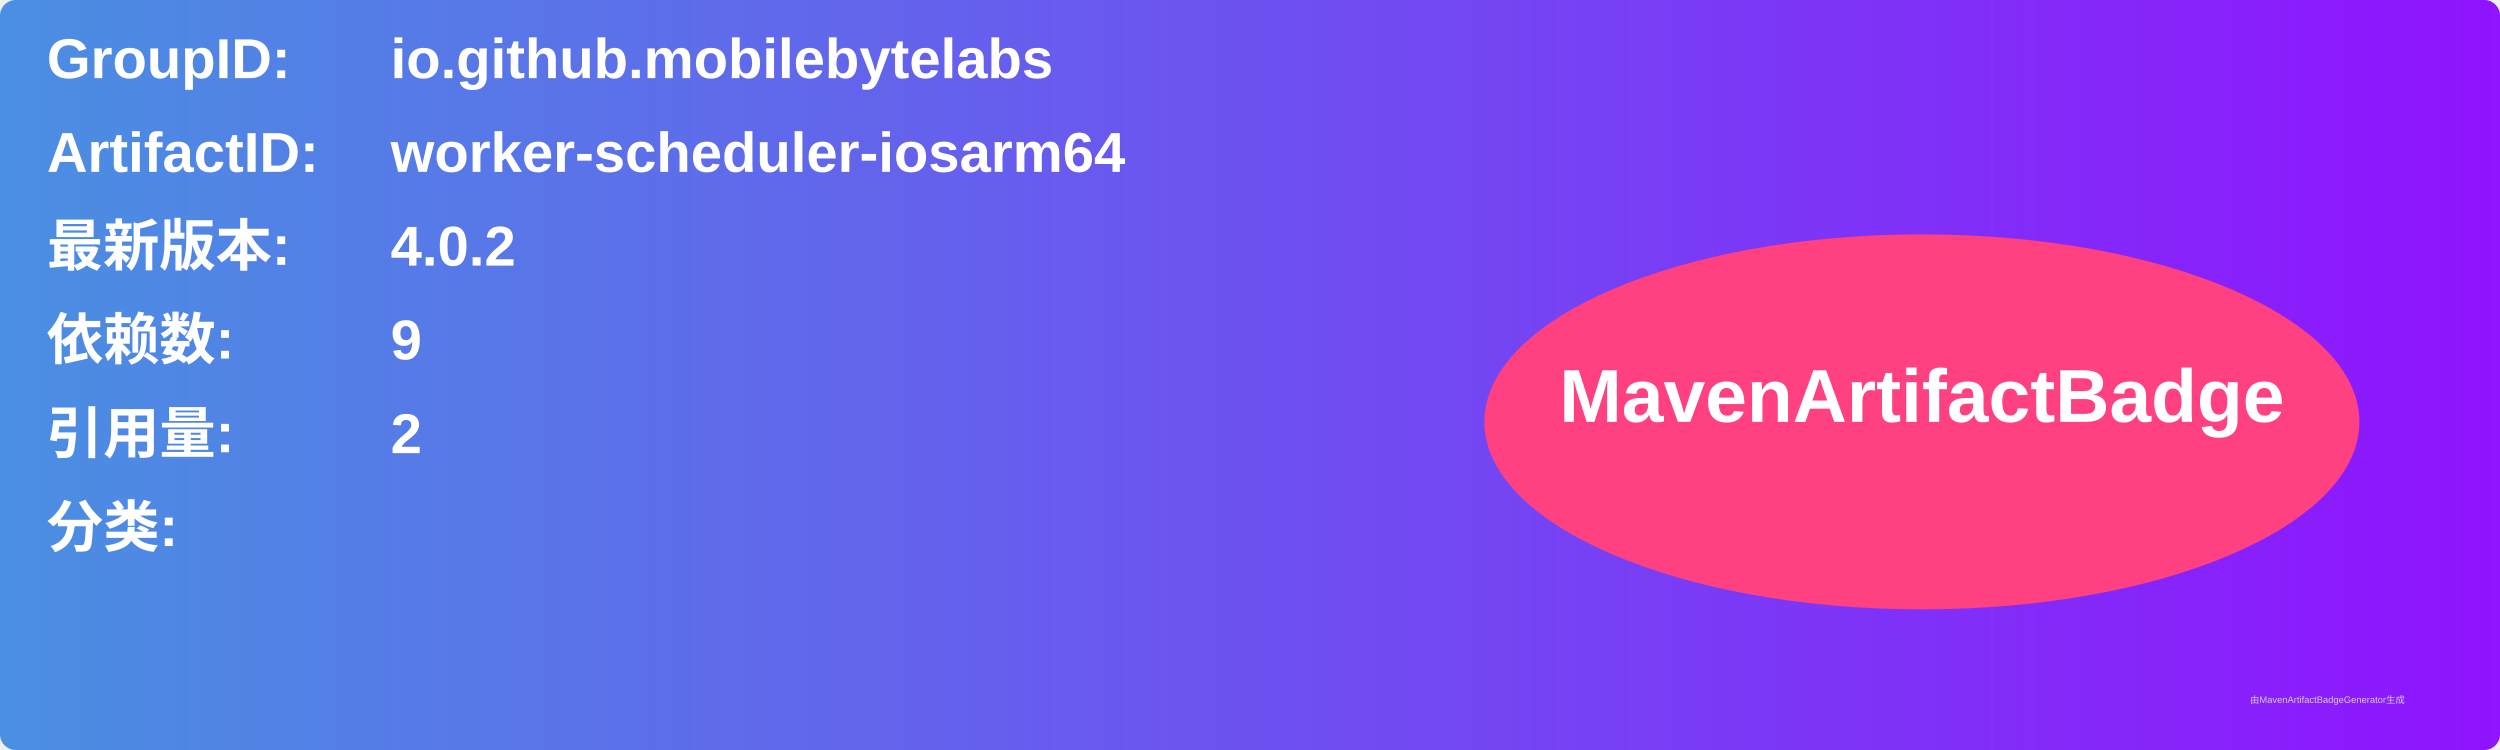
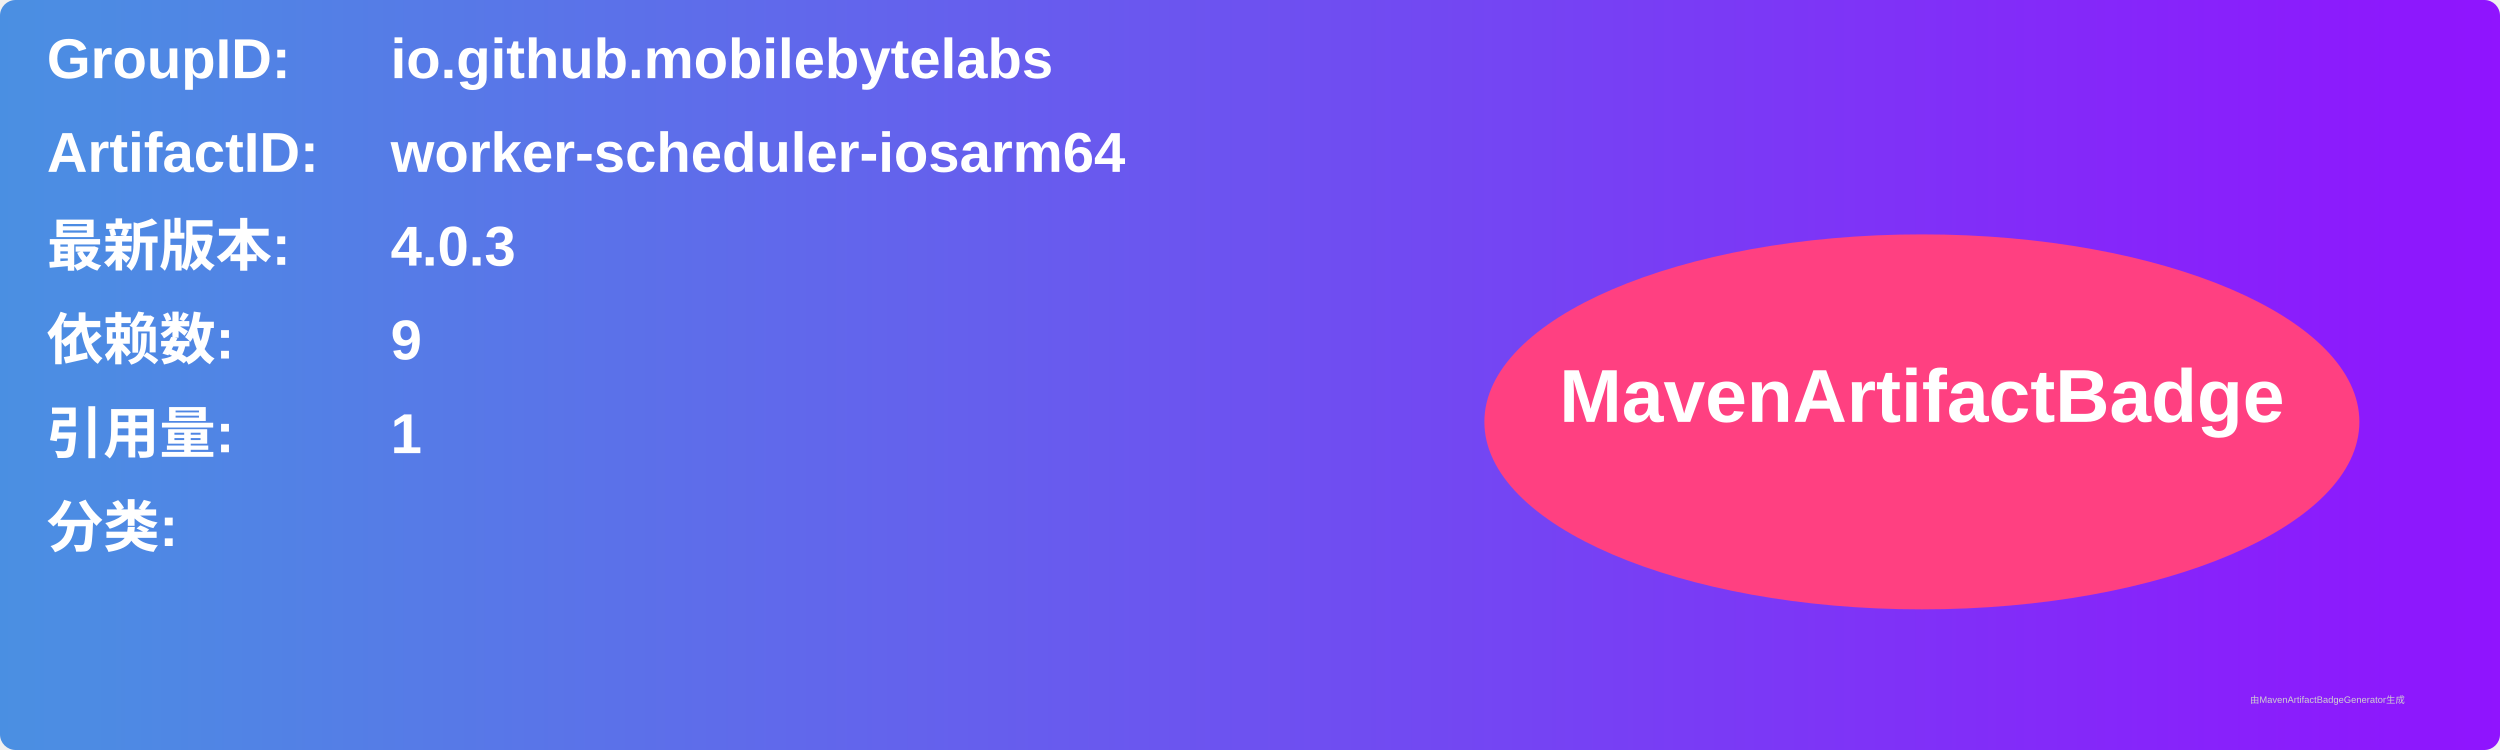
<svg xmlns="http://www.w3.org/2000/svg" width="800" height="240" viewBox="0 0 800 240">
  <linearGradient id="grad" x1="0%" y1="0%" x2="100%" y2="0%">
    <stop offset="0%" stop-color="#4a90e2" />
    <stop offset="100%" stop-color="#9013fe" />
  </linearGradient>
  <rect width="100%" height="100%" rx="5" ry="5" fill="url(#grad)" />
  <g transform="translate(15, 15)">
    <text x="0" y="10" font-family="Arial" font-size="18" fill="white" font-weight="bold" width="260">GroupID:</text>
    <text x="110" y="10" font-family="Arial" font-size="18" fill="white" font-weight="bold" width="460">io.github.mobilebytelabs</text>
    <text x="0" y="40" font-family="Arial" font-size="18" fill="white" font-weight="bold" width="260">ArtifactID:</text>
    <text x="110" y="40" font-family="Arial" font-size="18" fill="white" font-weight="bold" width="460">worker-scheduler-iosarm64</text>
    <text x="0" y="70" font-family="Arial" font-size="18" fill="white" font-weight="bold">最新版本:</text>
    <text x="110" y="70" font-family="Arial" font-size="18" fill="white" font-weight="bold">
-       <tspan font-weight="bold">4.0.2</tspan>
+       <tspan font-weight="bold">4.0.3</tspan>
    </text>
    <text x="0" y="100" font-family="Arial" font-size="18" fill="white" font-weight="bold">依赖数: </text>
    <text x="110" y="100" font-family="Arial" font-size="18" fill="white">
      <tspan font-weight="bold">9</tspan>
    </text>
    <text x="0" y="130" font-family="Arial" font-size="18" fill="white" font-weight="bold">引用量: </text>
    <text x="110" y="130" font-family="Arial" font-size="18" fill="white">
-       <tspan font-weight="bold">2</tspan>
+       <tspan font-weight="bold">1</tspan>
    </text>
    <text x="0" y="160" font-family="Arial" font-size="18" fill="white" font-weight="bold">分类:</text>
    <text x="10" y="190" font-family="Arial" font-size="10" fill="white">
      <tspan font-weight="bold" />
    </text>
    <ellipse cx="600" cy="120" rx="140" ry="60" fill="#ff4081" />
    <text x="600" y="120" text-anchor="middle" font-family="Arial" font-size="24" fill="white" font-weight="bold">MavenArtifactBadge</text>
  </g>
  <text x="720" y="225" font-family="Arial" font-size="3" fill="#d0d0d0">由MavenArtifactBadgeGenerator生成</text>
</svg>
